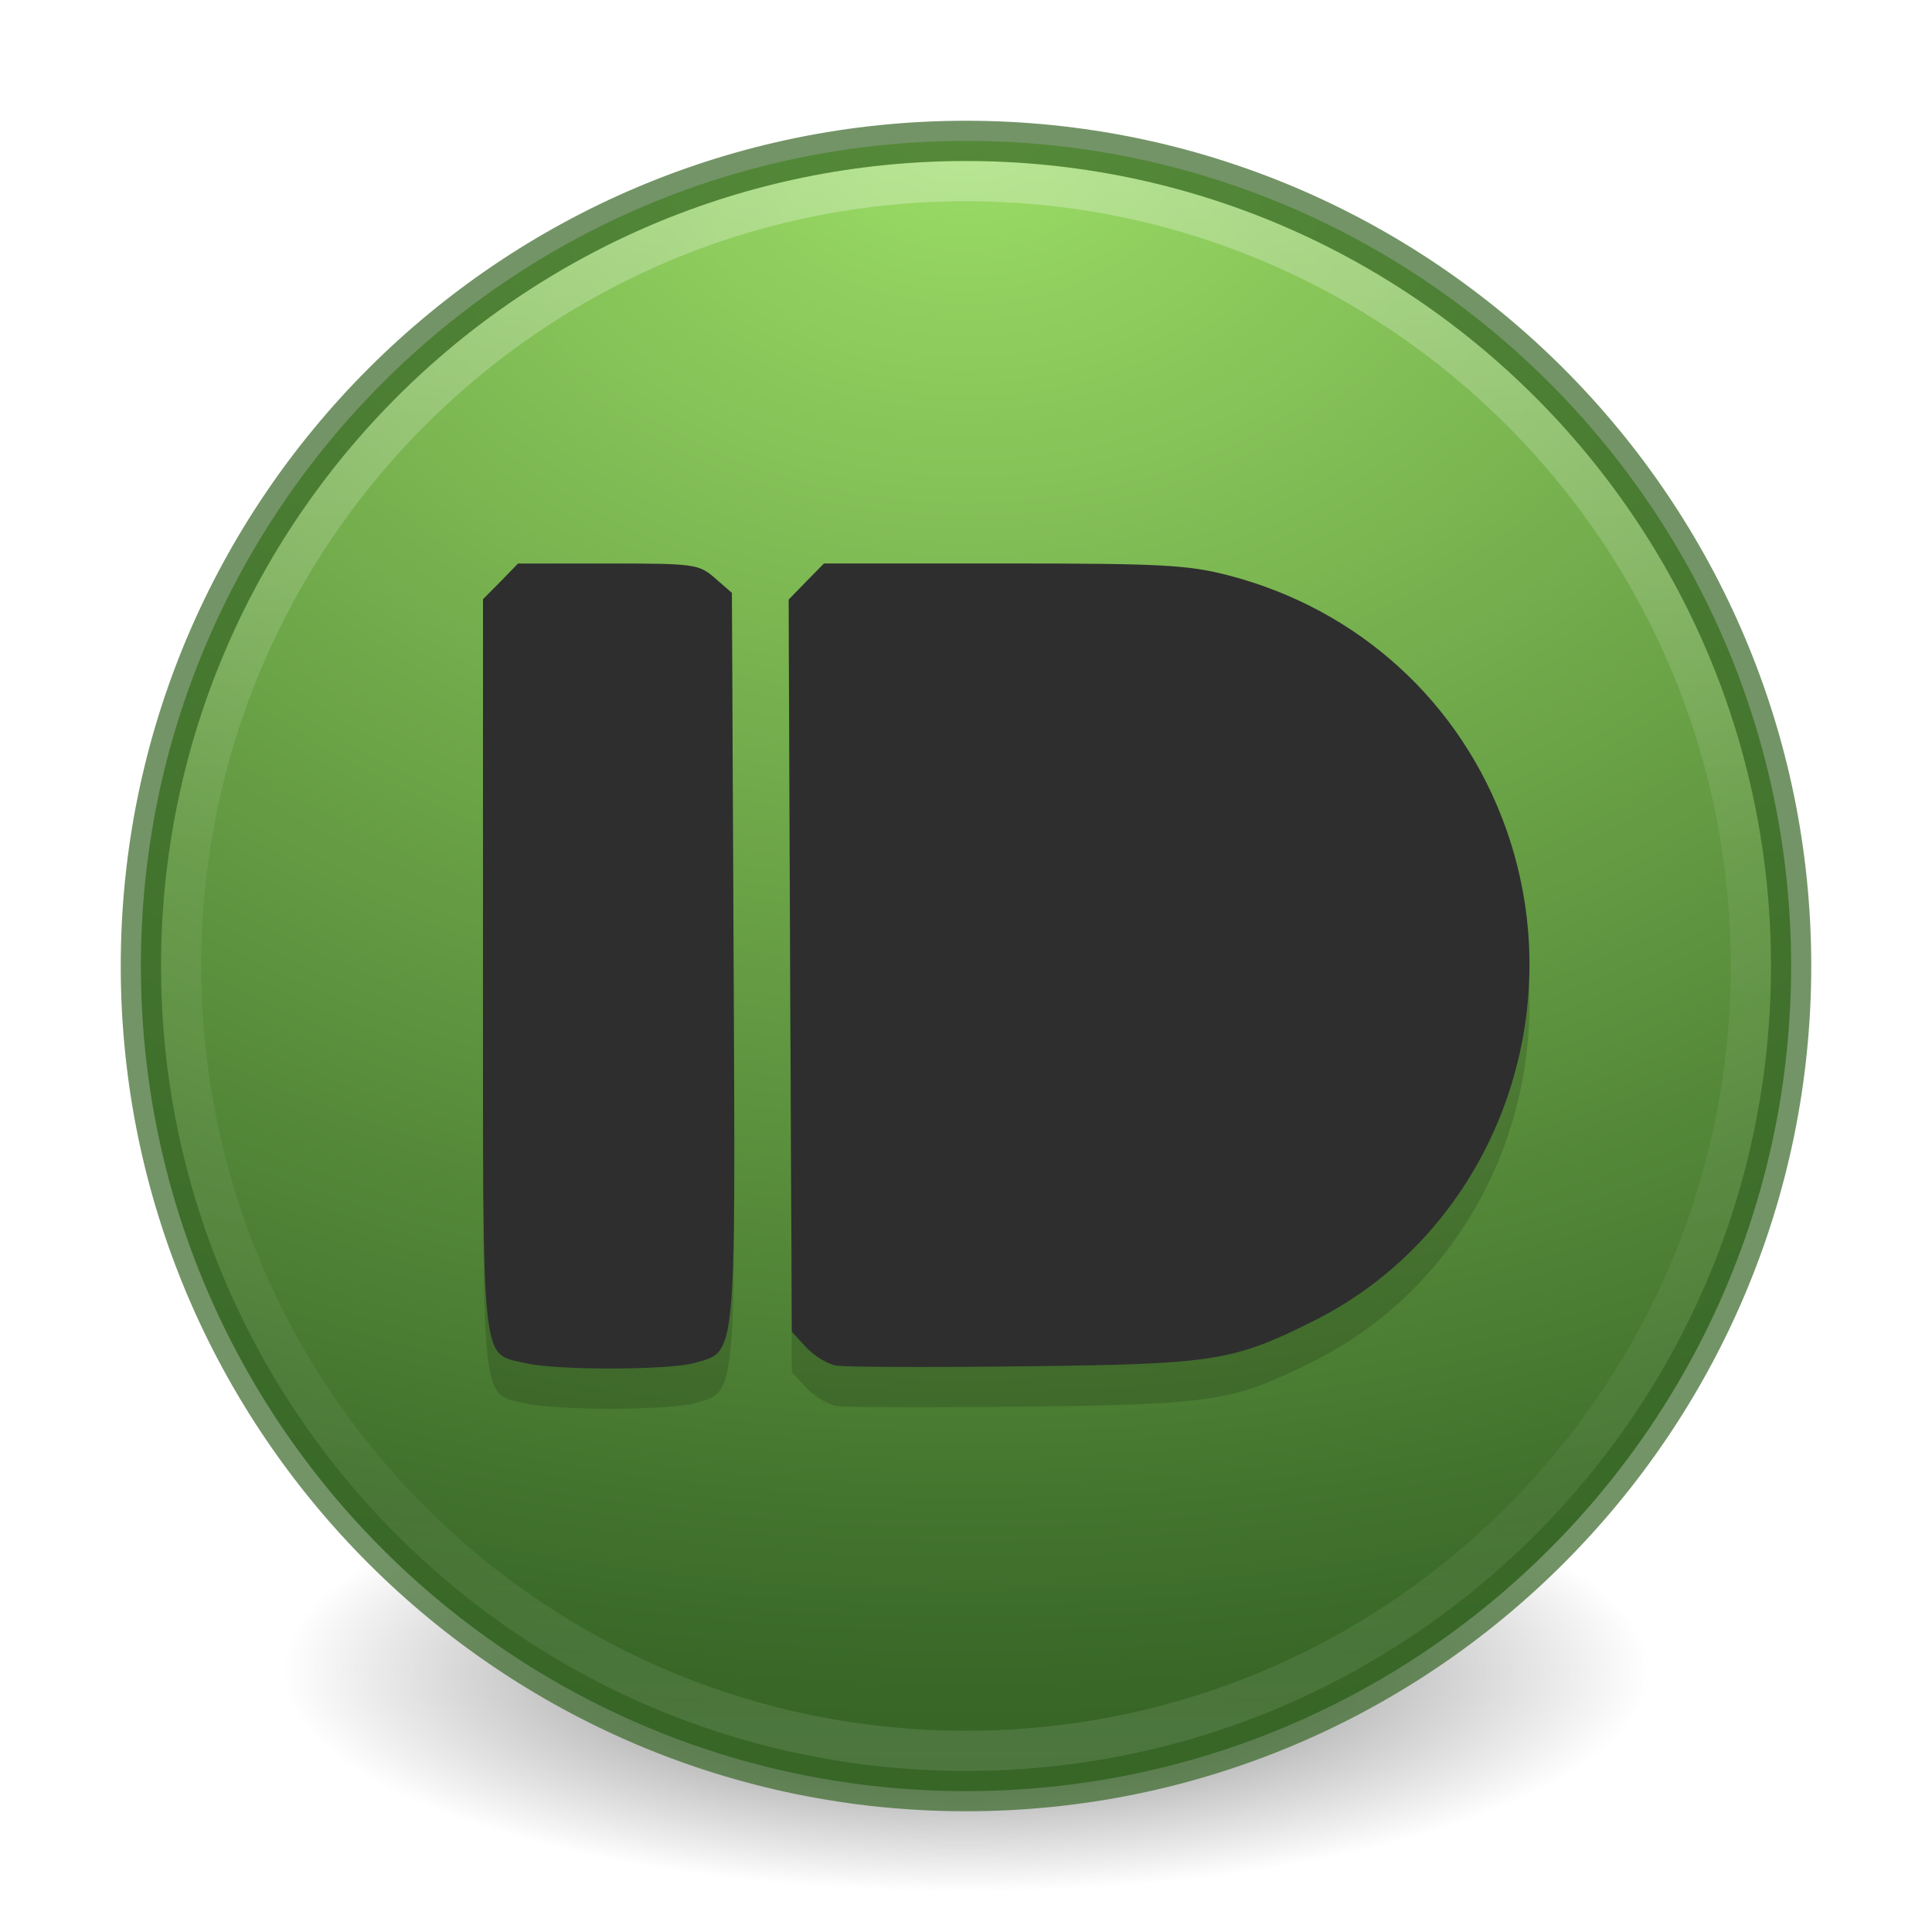
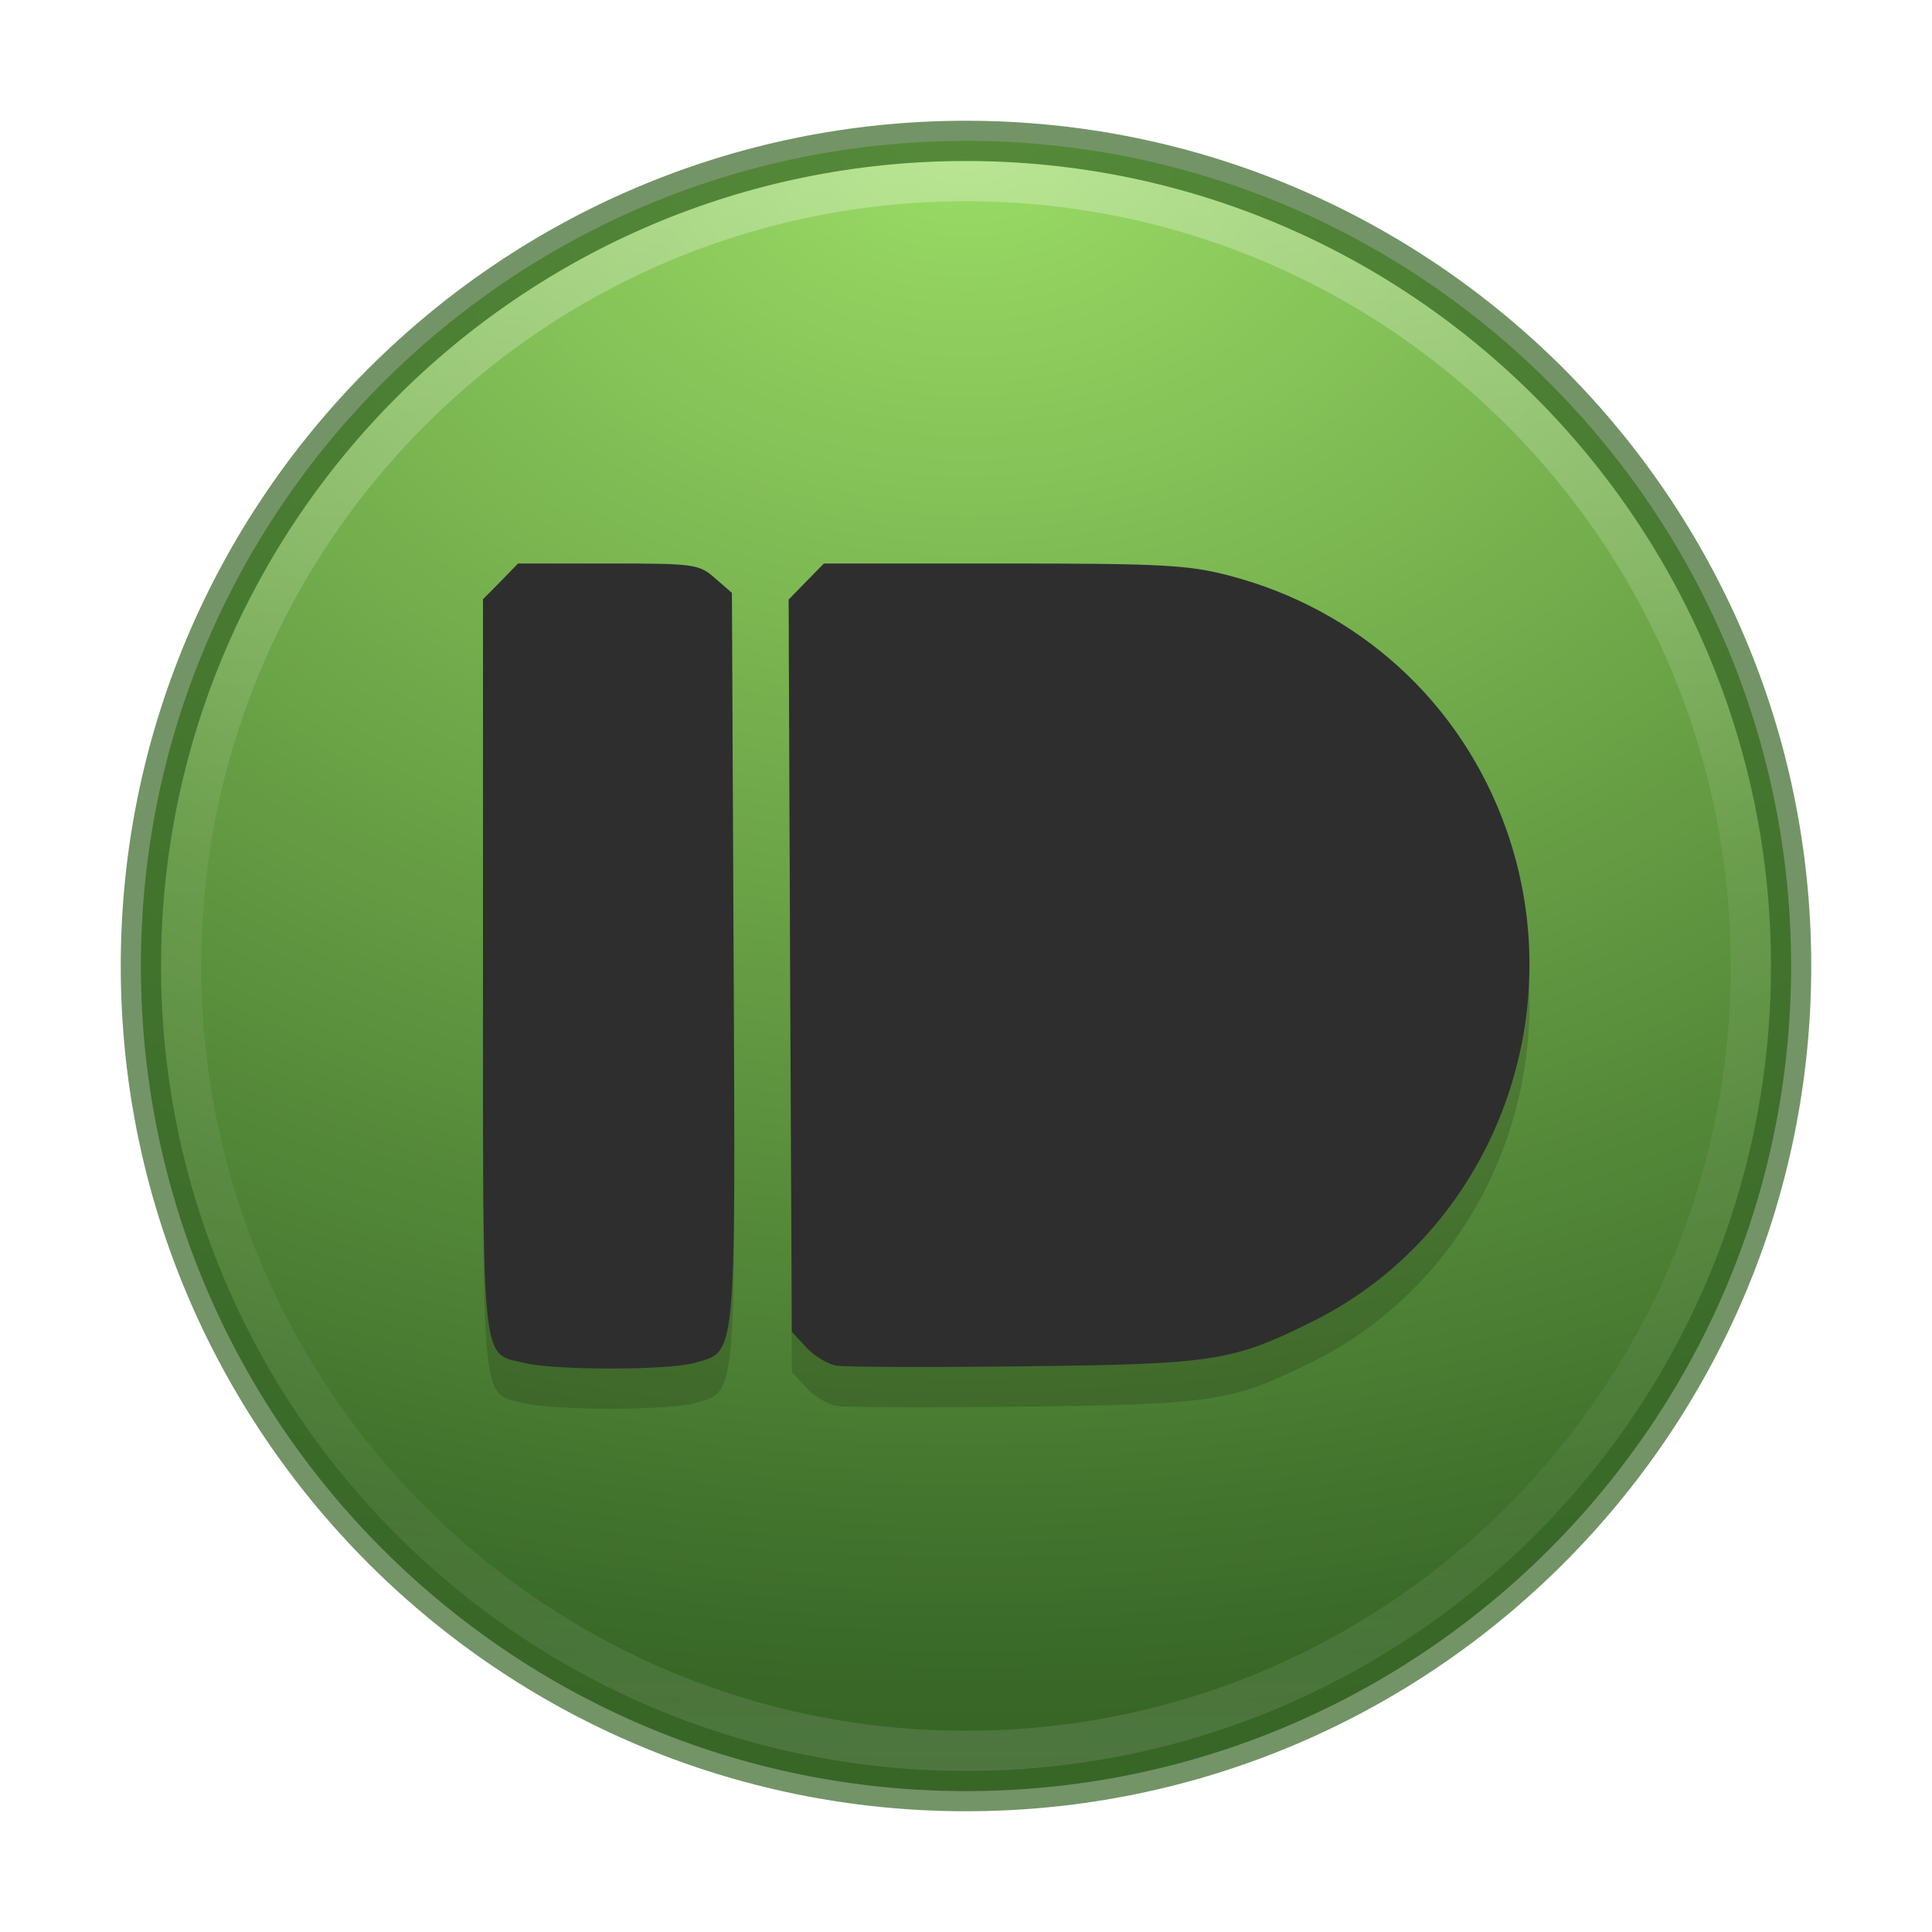
- <svg xmlns="http://www.w3.org/2000/svg" xmlns:xlink="http://www.w3.org/1999/xlink" width="48px" height="48px" id="svg4951" version="1.1">
+ <svg xmlns="http://www.w3.org/2000/svg" id="svg4951" height="48px" width="48px" version="1.1">
  <defs id="defs4953">
-     <linearGradient id="linearGradient4131">
-       <stop style="stop-color:#4f0000;stop-opacity:1;" offset="0" id="stop4133" />
-       <stop id="stop4139" offset="0.979" style="stop-color:#4f0000;stop-opacity:0.688;" />
-       <stop style="stop-color:#4f0000;stop-opacity:0;" offset="1" id="stop4135" />
+     <linearGradient id="linearGradient3214" y2="40.496" gradientUnits="userSpaceOnUse" x2="71.204" gradientTransform="matrix(1.617,0,0,1.617,-92.707,-21.06)" y1="15.369" x1="71.204">
+       <stop id="stop4808-4" stop-color="#fff" offset="0" />
+       <stop id="stop4810-0" stop-color="#fff" stop-opacity=".235" offset=".424" />
+       <stop id="stop4812-8" stop-color="#fff" stop-opacity=".157" offset=".821" />
+       <stop id="stop4814-0" stop-color="#fff" stop-opacity=".392" offset="1" />
    </linearGradient>
-     <radialGradient cx="23.896" cy="3.99" r="20.397" id="radialGradient3887" gradientUnits="userSpaceOnUse" gradientTransform="matrix(0,1.231648,-1.625754,0,18.48697,-28.72198)">
-       <stop id="stop3889" style="stop-color:#fadc65;stop-opacity:1;" offset="0" />
-       <stop id="stop3891" style="stop-color:#fecb31;stop-opacity:1;" offset="0.848" />
-       <stop id="stop3893" style="stop-color:#f0c003;stop-opacity:1;" offset="1" />
+     <radialGradient id="radialGradient3217" gradientUnits="userSpaceOnUse" cy="3.99" cx="23.896" gradientTransform="matrix(0,2.8885,-3.8128,0,39.213,-65.95)" r="20.397">
+       <stop id="stop3244-9-33-7-0-6" stop-color="#9cdd66" offset="0" />
+       <stop id="stop3248-1-7-8-8-6" stop-color="#386727" offset=".661" />
+       <stop id="stop3250-9-3-0-5-2" stop-color="#2e5527" offset="1" />
    </radialGradient>
-     <linearGradient xlink:href="#linearGradient6455-7-3" id="linearGradient4761" gradientUnits="userSpaceOnUse" x1="38.851" y1="41.608" x2="34.131" y2="37.81" />
-     <linearGradient id="linearGradient6455-7-3">
-       <stop style="stop-color:#fbac9b;stop-opacity:1" offset="0" id="stop6457-5-1" />
-       <stop style="stop-color:#fcfafc;stop-opacity:1" offset="1" id="stop6459-8-9" />
-     </linearGradient>
-     <linearGradient xlink:href="#linearGradient6413-0-0" id="linearGradient4763" gradientUnits="userSpaceOnUse" x1="38.851" y1="41.608" x2="34.131" y2="37.81" />
-     <linearGradient id="linearGradient6413-0-0">
-       <stop id="stop6415-1-7" offset="0" style="stop-color:#feffff;stop-opacity:1" />
-       <stop id="stop6417-4-9" offset="1" style="stop-color:#fe70ca;stop-opacity:1" />
-     </linearGradient>
-     <radialGradient xlink:href="#linearGradient6303-33-0-2" id="radialGradient4765" gradientUnits="userSpaceOnUse" cx="36.491" cy="39.709" fx="36.491" fy="39.709" r="3.159" />
-     <linearGradient id="linearGradient6303-33-0-2">
-       <stop style="stop-color:#ffffff;stop-opacity:1;" offset="0" id="stop6305-1-0-2" />
-       <stop style="stop-color:#ffffff;stop-opacity:0;" offset="1" id="stop6307-5-0-6" />
-     </linearGradient>
-     <radialGradient xlink:href="#linearGradient6303-3-2-1" id="radialGradient4767" gradientUnits="userSpaceOnUse" cx="36.491" cy="39.709" fx="36.491" fy="39.709" r="3.159" />
-     <linearGradient id="linearGradient6303-3-2-1">
-       <stop style="stop-color:#ffffff;stop-opacity:1;" offset="0" id="stop6305-3-0-9" />
-       <stop style="stop-color:#ffffff;stop-opacity:0;" offset="1" id="stop6307-1-0-1" />
-     </linearGradient>
-     <radialGradient xlink:href="#linearGradient6303-4-8" id="radialGradient4769" gradientUnits="userSpaceOnUse" cx="36.491" cy="39.709" fx="36.491" fy="39.709" r="3.159" />
-     <linearGradient id="linearGradient6303-4-8">
-       <stop style="stop-color:#ffffff;stop-opacity:1;" offset="0" id="stop6305-33-3" />
-       <stop style="stop-color:#ffffff;stop-opacity:0;" offset="1" id="stop6307-9-3" />
-     </linearGradient>
-     <radialGradient xlink:href="#linearGradient6088-6-1-0" id="radialGradient4771" gradientUnits="userSpaceOnUse" gradientTransform="matrix(2.066496,0,0,2.066496,-34.52522,-33.49338)" cx="32.373" cy="31.405" fx="32.373" fy="31.405" r="3.857" />
-     <linearGradient id="linearGradient6088-6-1-0">
-       <stop style="stop-color:#ff54d2;stop-opacity:0;" offset="0" id="stop6090-2-0-4" />
-       <stop id="stop6257-4-6-1" offset="0.324" style="stop-color:#ff54d2;stop-opacity:0;" />
-       <stop id="stop6255-3-6-7" offset="0.561" style="stop-color:#ff54d2;stop-opacity:0.252;" />
-       <stop style="stop-color:#ff54d2;stop-opacity:0.478;" offset="1" id="stop6092-9-6-8" />
-     </linearGradient>
-     <radialGradient xlink:href="#linearGradient6191-8-3-4" id="radialGradient4773" gradientUnits="userSpaceOnUse" gradientTransform="matrix(2.06765,0.5540251,-0.5348486,1.996082,-17.76561,-49.21723)" cx="32.373" cy="31.405" fx="32.373" fy="31.405" r="3.857" />
-     <linearGradient id="linearGradient6191-8-3-4">
-       <stop id="stop6193-75-7-6" offset="0" style="stop-color:#ffffff;stop-opacity:0;" />
-       <stop style="stop-color:#ffffff;stop-opacity:0" offset="0.405" id="stop6197-3-4-1" />
-       <stop id="stop6195-7-2-5" offset="1" style="stop-color:#ffffff;stop-opacity:0.478;" />
-     </linearGradient>
-     <radialGradient xlink:href="#linearGradient6191-7-9-4" id="radialGradient4775" gradientUnits="userSpaceOnUse" gradientTransform="matrix(2.06765,0.5540251,-0.5348486,1.996082,-17.76561,-49.21723)" cx="32.373" cy="31.405" fx="32.373" fy="31.405" r="3.857" />
-     <linearGradient id="linearGradient6191-7-9-4">
-       <stop id="stop6193-7-3-6" offset="0" style="stop-color:#ffffff;stop-opacity:0;" />
-       <stop style="stop-color:#ffffff;stop-opacity:0" offset="0.405" id="stop6197-2-2-0" />
-       <stop id="stop6195-2-1-9" offset="1" style="stop-color:#ffffff;stop-opacity:0.478;" />
-     </linearGradient>
-     <radialGradient xlink:href="#linearGradient6191-9-9" id="radialGradient4777" gradientUnits="userSpaceOnUse" gradientTransform="matrix(2.06765,0.5540251,-0.5348486,1.996082,-17.76561,-49.21723)" cx="32.373" cy="31.405" fx="32.373" fy="31.405" r="3.857" />
-     <linearGradient id="linearGradient6191-9-9">
-       <stop id="stop6193-8-1" offset="0" style="stop-color:#ffffff;stop-opacity:0;" />
-       <stop style="stop-color:#ffffff;stop-opacity:0" offset="0.405" id="stop6197-8-8" />
-       <stop id="stop6195-9-3" offset="1" style="stop-color:#ffffff;stop-opacity:0.478;" />
-     </linearGradient>
-     <linearGradient xlink:href="#linearGradient3990-3-1-7" id="linearGradient4730" gradientUnits="userSpaceOnUse" gradientTransform="matrix(0.115348,0,0,0.0865106,16.28139,17.44497)" x1="68.313" y1="52.925" x2="68.313" y2="65.922" />
-     <linearGradient id="linearGradient3990-3-1-7">
-       <stop id="stop3992-0-0-1" style="stop-color:#ffffff;stop-opacity:1" offset="0" />
-       <stop id="stop3994-2-1-8" style="stop-color:#ffffff;stop-opacity:0" offset="1" />
-     </linearGradient>
-     <linearGradient xlink:href="#linearGradient4316-4-6-6-4" id="linearGradient4779" gradientUnits="userSpaceOnUse" x1="92.696" y1="16.555" x2="92.696" y2="48.984" />
-     <linearGradient id="linearGradient4316-4-6-6-4">
-       <stop offset="0" style="stop-color:#ffffff;stop-opacity:1" id="stop4318-4-4-6-5" />
-       <stop offset="0.338" style="stop-color:#ffffff;stop-opacity:0.235" id="stop4320-2-2-6-59" />
-       <stop offset="0.62" style="stop-color:#ffffff;stop-opacity:0.157" id="stop4322-4-5-5-0" />
-       <stop offset="1" style="stop-color:#ffffff;stop-opacity:0.392" id="stop4324-4-1-5-5" />
-     </linearGradient>
-     <radialGradient xlink:href="#linearGradient6088-74-4" id="radialGradient4781" gradientUnits="userSpaceOnUse" gradientTransform="matrix(2.066496,0,0,2.066496,-34.52522,-33.49338)" cx="32.373" cy="31.405" fx="32.373" fy="31.405" r="3.857" />
-     <linearGradient id="linearGradient6088-74-4">
-       <stop style="stop-color:#ff54d2;stop-opacity:0;" offset="0" id="stop6090-5-66" />
-       <stop id="stop6257-5-4" offset="0.324" style="stop-color:#f62b68;stop-opacity:1" />
-       <stop id="stop6255-6-7" offset="0.561" style="stop-color:#ff0105;stop-opacity:1" />
-       <stop style="stop-color:#ff54d2;stop-opacity:0.478;" offset="1" id="stop6092-0-22" />
-     </linearGradient>
-     <linearGradient xlink:href="#linearGradient4316-4-0-7" id="linearGradient4783" gradientUnits="userSpaceOnUse" x1="92.696" y1="16.555" x2="92.696" y2="48.984" />
-     <linearGradient id="linearGradient4316-4-0-7">
-       <stop offset="0" style="stop-color:#ffffff;stop-opacity:1" id="stop4318-4-5-3" />
-       <stop offset="0.338" style="stop-color:#ffffff;stop-opacity:0.235" id="stop4320-2-9-4" />
-       <stop offset="0.62" style="stop-color:#ffffff;stop-opacity:0.157" id="stop4322-4-1-3" />
-       <stop offset="1" style="stop-color:#ffffff;stop-opacity:0.392" id="stop4324-4-8-66" />
-     </linearGradient>
-     <radialGradient xlink:href="#linearGradient4278-3-5" id="radialGradient4738" gradientUnits="userSpaceOnUse" gradientTransform="matrix(0.4050452,-6.0397343e-8,5.6748136e-8,0.3805688,-14.88168,-12.45115)" cx="95.838" cy="95.388" fx="95.838" fy="95.388" r="9.498" />
-     <linearGradient id="linearGradient4278-3-5">
-       <stop id="stop4280-6-90" style="stop-color:#000000;stop-opacity:0" offset="0" />
-       <stop id="stop4286-1-9" style="stop-color:#000000;stop-opacity:0" offset="0.5" />
-       <stop id="stop4282-24-4" style="stop-color:#000000;stop-opacity:1" offset="1" />
-     </linearGradient>
-     <radialGradient xlink:href="#linearGradient2867-449-88-871-390-598-476-591-434-148-57-177-691-4-22" id="radialGradient4741" gradientUnits="userSpaceOnUse" gradientTransform="matrix(0,0.4103878,-0.5417072,0,26.16143,10.43124)" cx="23.896" cy="3.99" r="20.397" />
-     <linearGradient id="linearGradient2867-449-88-871-390-598-476-591-434-148-57-177-691-4-22">
-       <stop id="stop7191-4-6" style="stop-color:#612f91;stop-opacity:1" offset="0" />
-       <stop id="stop7197-2-8" style="stop-color:#1a4aa2;stop-opacity:1" offset="1" />
-     </linearGradient>
-     <linearGradient xlink:href="#linearGradient3087-408-5-3" id="linearGradient4743" gradientUnits="userSpaceOnUse" gradientTransform="matrix(0.1719517,0,0,0.1719509,19.87316,19.87306)" x1="7.078" y1="3.082" x2="7.078" y2="45.369" />
-     <linearGradient x1="7.078" y1="3.082" x2="7.078" y2="45.369" id="linearGradient3087-408-5-3" gradientUnits="userSpaceOnUse" gradientTransform="matrix(0.2211072,0,0,0.2211073,6.693426,6.693263)">
-       <stop id="stop7201-5-71" style="stop-color:#170418;stop-opacity:1" offset="0" />
-       <stop id="stop7203-2-8" style="stop-color:#50386b;stop-opacity:1" offset="1" />
-     </linearGradient>
-     <radialGradient xlink:href="#linearGradient6042-1-7" id="radialGradient4748" gradientUnits="userSpaceOnUse" gradientTransform="matrix(0,1.437051,-3.310316,0,94.30873,-29.6732)" cx="32" cy="21.239" fx="32" fy="21.239" r="10.498" />
-     <linearGradient id="linearGradient6042-1-7">
-       <stop id="stop6044-9-6" offset="0" style="stop-color:#07132d;stop-opacity:1" />
-       <stop id="stop6046-9-5" offset="1" style="stop-color:#425479;stop-opacity:1;" />
-     </linearGradient>
-     <radialGradient xlink:href="#linearGradient4507-6-5" id="radialGradient4785" gradientUnits="userSpaceOnUse" gradientTransform="matrix(0,1.9804,-1.9804,0,123.9231,-164.4618)" cx="91.35" cy="16.448" fx="91.35" fy="16.448" r="15.639" />
-     <linearGradient id="linearGradient4507-6-5">
-       <stop style="stop-color:#2d3955;stop-opacity:1" offset="0" id="stop4509-3-8" />
-       <stop id="stop5959-4-45" offset="0.725" style="stop-color:#2b3853;stop-opacity:1" />
-       <stop style="stop-color:#192640;stop-opacity:1;" offset="0.75" id="stop5961-1-7" />
-       <stop style="stop-color:#08142e;stop-opacity:1" offset="1" id="stop4511-1-0" />
-     </linearGradient>
-     <linearGradient xlink:href="#linearGradient4316-5-3" id="linearGradient4787" gradientUnits="userSpaceOnUse" x1="92.696" y1="16.555" x2="92.696" y2="48.984" />
-     <linearGradient id="linearGradient4316-5-3">
-       <stop offset="0" style="stop-color:#ffffff;stop-opacity:1" id="stop4318-1-6" />
-       <stop offset="0.338" style="stop-color:#ffffff;stop-opacity:0.235" id="stop4320-9-8" />
-       <stop offset="0.62" style="stop-color:#ffffff;stop-opacity:0.157" id="stop4322-42-31" />
-       <stop offset="1" style="stop-color:#ffffff;stop-opacity:0.392" id="stop4324-9-9" />
-     </linearGradient>
-     <linearGradient xlink:href="#linearGradient4220-7-2" id="linearGradient4789" gradientUnits="userSpaceOnUse" x1="91.566" y1="16.543" x2="91.566" y2="48.631" />
-     <linearGradient id="linearGradient4220-7-2">
-       <stop style="stop-color:#7a8498;stop-opacity:1" offset="0" id="stop4222-7-5" />
-       <stop style="stop-color:#34405c;stop-opacity:1" offset="1" id="stop4224-0-5" />
-     </linearGradient>
-     <linearGradient xlink:href="#linearGradient4164-9" id="linearGradient4756" gradientUnits="userSpaceOnUse" gradientTransform="matrix(0.6666598,0,0,0.6666567,-10.20933,2.667225)" x1="51.2" y1="8.114" x2="51.2" y2="56.115" />
-     <linearGradient id="linearGradient4164-9">
-       <stop style="stop-color:#b6b6b6;stop-opacity:1;" offset="0" id="stop4166-3" />
-       <stop id="stop4216-6" offset="0.331" style="stop-color:#a4a4a4;stop-opacity:1;" />
-       <stop style="stop-color:#c5c5c5;stop-opacity:1;" offset="1" id="stop4168-0" />
-     </linearGradient>
-     <linearGradient id="linearGradient4806-2">
-       <stop id="stop4808-4" style="stop-color:#ffffff;stop-opacity:1" offset="0" />
-       <stop id="stop4810-0" style="stop-color:#ffffff;stop-opacity:0.235" offset="0.424" />
-       <stop id="stop4812-8" style="stop-color:#ffffff;stop-opacity:0.157" offset="0.821" />
-       <stop id="stop4814-0" style="stop-color:#ffffff;stop-opacity:0.392" offset="1" />
-     </linearGradient>
-     <radialGradient gradientTransform="matrix(0,1.231648,-1.625754,0,18.48697,-28.72198)" gradientUnits="userSpaceOnUse" id="radialGradient3093-0-3-6-6" r="20.397" cy="3.99" cx="23.896">
-       <stop offset="0" style="stop-color:#af0000;stop-opacity:1;" id="stop3244-9-33-7-0-9" />
-       <stop offset="0.661" style="stop-color:#5e0a0a;stop-opacity:1;" id="stop3248-1-7-8-8-1" />
-       <stop offset="1" style="stop-color:#340000;stop-opacity:1;" id="stop3250-9-3-0-5-1" />
+     <radialGradient id="radialGradient3220" gradientUnits="userSpaceOnUse" cy="186.17" cx="99.157" gradientTransform="matrix(0.27083,0,0,0.087623,-2.8551,25.187)" r="62.769">
+       <stop id="stop3822-2-6-3" stop-color="#3d3d3d" offset="0" />
+       <stop id="stop3864-8-7-7" stop-color="#686868" stop-opacity=".498" offset=".5" />
+       <stop id="stop3824-1-2-5" stop-color="#686868" stop-opacity="0" offset="1" />
    </radialGradient>
-     <linearGradient id="linearGradient3820-7-2-1">
-       <stop id="stop3822-2-6-3" style="stop-color:#3d3d3d;stop-opacity:1" offset="0" />
-       <stop id="stop3864-8-7-7" style="stop-color:#686868;stop-opacity:0.498" offset="0.5" />
-       <stop id="stop3824-1-2-5" style="stop-color:#686868;stop-opacity:0" offset="1" />
-     </linearGradient>
-     <linearGradient xlink:href="#linearGradient4806-2" id="linearGradient3107" gradientUnits="userSpaceOnUse" gradientTransform="matrix(1.616981,0,0,1.616981,-92.70737,-21.06024)" x1="71.204" y1="15.369" x2="71.204" y2="40.496" />
-     <radialGradient xlink:href="#radialGradient3093-0-3-6-6" id="radialGradient3110" gradientUnits="userSpaceOnUse" gradientTransform="matrix(0,2.888522,-3.812798,0,39.21344,-65.9495)" cx="23.896" cy="3.99" fx="23.896" fy="3.99" r="20.397" />
-     <radialGradient xlink:href="#linearGradient3820-7-2-1" id="radialGradient3113" gradientUnits="userSpaceOnUse" gradientTransform="matrix(0.2708338,0,0,0.08762273,-2.85507,25.18723)" cx="99.157" cy="186.171" fx="99.157" fy="186.171" r="62.769" />
-     <radialGradient xlink:href="#radialGradient3887" id="radialGradient3885" gradientUnits="userSpaceOnUse" gradientTransform="matrix(0,1.378687,-1.271961,0,29.00081,-23.5676)" cx="26.562" cy="4.03" fx="26.562" fy="4.03" r="20.397" />
-     <radialGradient xlink:href="#radialGradient3093-0-3-6-6" id="radialGradient3905" cx="25.34" cy="14.178" fx="25.34" fy="14.178" r="11.549" gradientTransform="matrix(-2.4213099e-8,5.296428,-3.248858,0,69.92557,-131.0669)" gradientUnits="userSpaceOnUse" />
-     <clipPath clipPathUnits="userSpaceOnUse" id="clipPath3195">
-       <path d="M 24,7.03 C 14.637,7.03 7.03,14.637 7.03,24 7.03,33.363 14.637,40.97 24,40.97 33.363,40.97 40.97,33.363 40.97,24 40.97,14.637 33.363,7.03 24,7.03 z" id="path3197" style="color:#000000;fill:url(#radialGradient3199);fill-opacity:1;fill-rule:nonzero;stroke:none;stroke-width:1;marker:none;visibility:visible;display:inline;overflow:visible;enable-background:accumulate" />
-     </clipPath>
-     <radialGradient xlink:href="#radialGradient3887" id="radialGradient3199" gradientUnits="userSpaceOnUse" gradientTransform="matrix(0,1.378687,-1.271961,0,29.00081,-23.5676)" cx="26.562" cy="4.03" fx="26.562" fy="4.03" r="20.397" />
-     <filter id="filter3301" color-interpolation-filters="sRGB">
-       <feTurbulence id="feTurbulence3303" baseFrequency="0.2" seed="300" numOctaves="7" result="result1" type="turbulence" />
-       <feDisplacementMap id="feDisplacementMap3305" in2="result1" xChannelSelector="R" result="result6" />
-       <feBlend id="feBlend3307" in2="SourceGraphic" result="fbSourceGraphic" mode="screen" in="result6" />
-       <feColorMatrix id="feColorMatrix3309" values="1 0 0 -1 0 1 0 1 -1 0 1 0 0 -1 0 -0.8 -1 0 4 -2.5 " result="fbSourceGraphicAlpha" />
-       <feGaussianBlur id="feGaussianBlur3311" stdDeviation="0.5" in="fbSourceGraphicAlpha" result="result0" />
-       <feDiffuseLighting id="feDiffuseLighting3313" result="result5" surfaceScale="15" diffuseConstant="0.4">
-         <feDistantLight id="feDistantLight3315" azimuth="235" elevation="25" />
-       </feDiffuseLighting>
-       <feComposite id="feComposite3317" in2="SourceGraphic" result="result4" operator="arithmetic" k2="0.9" k3="0.9" />
-       <feComposite id="feComposite3319" in2="SourceGraphic" in="result4" result="result2" operator="in" />
-     </filter>
-     <filter id="filter3339" x="-0.15" width="1.3" y="-0.15" height="1.3" color-interpolation-filters="sRGB">
-       <feTurbulence id="feTurbulence3341" type="turbulence" numOctaves="5" baseFrequency="0.08 0.175" seed="25" />
-       <feColorMatrix id="feColorMatrix3343" result="result5" values="1 0 0 0 0 0 1 0 0 0 0 0 1 0 0 0 0 0 2 0 " />
-       <feComposite id="feComposite3345" in2="result5" in="SourceGraphic" operator="in" />
-       <feMorphology id="feMorphology3347" operator="dilate" radius="0.65" result="result3" />
-       <feTurbulence id="feTurbulence3349" numOctaves="7" baseFrequency="0.05 0.09" type="fractalNoise" seed="25" />
-       <feGaussianBlur id="feGaussianBlur3351" stdDeviation="2" result="result7" />
-       <feDisplacementMap id="feDisplacementMap3353" in2="result7" in="result3" xChannelSelector="R" yChannelSelector="G" scale="5" result="result4" />
-       <feFlood id="feFlood3355" flood-opacity="1" flood-color="rgb(255,255,255)" result="result8" />
-       <feComposite id="feComposite3357" in2="result4" k3="0.7" k1="0.7" result="result2" operator="arithmetic" />
-       <feComposite id="feComposite3359" in2="SourceAlpha" k2="1" in="result2" operator="arithmetic" k1="1" result="result6" />
-       <feBlend id="feBlend3361" in2="result6" mode="multiply" in="result6" />
-     </filter>
-     <linearGradient xlink:href="#linearGradient4131" id="linearGradient4137" x1="26.327" y1="8.345" x2="13.569" y2="35.595" gradientUnits="userSpaceOnUse" />
-     <radialGradient xlink:href="#radialGradient3093-0-3-6-6" id="radialGradient3146" gradientUnits="userSpaceOnUse" gradientTransform="matrix(-2.4213099e-8,5.296428,-3.248858,0,69.92557,-131.0669)" cx="25.34" cy="14.178" fx="25.34" fy="14.178" r="11.549" />
-     <radialGradient xlink:href="#radialGradient3887" id="radialGradient3152" gradientUnits="userSpaceOnUse" gradientTransform="matrix(0,1.378687,-1.271961,0,29.00081,-23.5676)" cx="26.562" cy="4.03" fx="26.562" fy="4.03" r="20.397" />
-     <linearGradient xlink:href="#linearGradient4806-2" id="linearGradient3156" gradientUnits="userSpaceOnUse" gradientTransform="matrix(1.616981,0,0,1.616981,-92.70737,-21.06024)" x1="71.204" y1="15.369" x2="71.204" y2="40.496" />
-     <radialGradient xlink:href="#radialGradient3093-0-3-6-6" id="radialGradient3159" gradientUnits="userSpaceOnUse" gradientTransform="matrix(0,2.888522,-3.812798,0,39.21344,-65.9495)" cx="23.896" cy="3.99" fx="23.896" fy="3.99" r="20.397" />
-     <radialGradient xlink:href="#linearGradient3820-7-2-1" id="radialGradient3162" gradientUnits="userSpaceOnUse" gradientTransform="matrix(0.2708338,0,0,0.08762273,-2.85507,25.18723)" cx="99.157" cy="186.171" fx="99.157" fy="186.171" r="62.769" />
-     <clipPath clipPathUnits="userSpaceOnUse" id="clipPath3166">
-       <path style="opacity:0.7;color:#000000;fill:none;stroke:#000000;stroke-width:0.833;stroke-opacity:1;marker:none;visibility:visible;display:inline;overflow:visible;enable-background:accumulate" d="m 24,6.917 c -9.426,0 -17.083,7.657 -17.083,17.083 0,9.426 7.657,17.083 17.083,17.083 9.426,0 17.083,-7.657 17.083,-17.083 C 41.083,14.574 33.426,6.917 24,6.917 z" id="path3168" />
-     </clipPath>
-     <radialGradient xlink:href="#radialGradient3887-3" id="radialGradient3178" gradientUnits="userSpaceOnUse" gradientTransform="matrix(0,1.969553,-1.817087,0,39.14402,-35.95371)" cx="26.562" cy="4.03" fx="26.562" fy="4.03" r="20.397" />
-     <radialGradient cx="23.896" cy="3.99" r="20.397" id="radialGradient3887-3" gradientUnits="userSpaceOnUse" gradientTransform="matrix(0,1.231648,-1.625754,0,18.48697,-28.72198)">
-       <stop id="stop3889-6" style="stop-color:#323232;stop-opacity:1;" offset="0" />
-       <stop id="stop3891-4" style="stop-color:#191919;stop-opacity:1;" offset="0.848" />
-       <stop id="stop3893-2" style="stop-color:#0c0c0c;stop-opacity:1;" offset="1" />
-     </radialGradient>
-     <radialGradient xlink:href="#radialGradient3093-0-3-6" id="radialGradient3188" gradientUnits="userSpaceOnUse" gradientTransform="matrix(0,3.06497,-2.265055,0,68.22266,-78.72971)" cx="27.853" cy="15.612" fx="27.853" fy="15.612" r="16.796" />
-     <radialGradient cx="23.896" cy="3.99" r="20.397" id="radialGradient3093-0-3-6" gradientUnits="userSpaceOnUse" gradientTransform="matrix(0,1.231648,-1.625754,0,18.48697,-28.72198)">
-       <stop id="stop3244-9-33-7-0" style="stop-color:#ff9c44;stop-opacity:1;" offset="0" />
-       <stop id="stop3248-1-7-8-8" style="stop-color:#ff7e0c;stop-opacity:1;" offset="0.661" />
-       <stop id="stop3250-9-3-0-5" style="stop-color:#cb5f00;stop-opacity:1;" offset="1" />
-     </radialGradient>
-     <radialGradient r="20.397" fy="4.03" fx="26.562" cy="4.03" cx="26.562" gradientTransform="matrix(0,1.969553,-1.817087,0,-32.10598,-47.57871)" gradientUnits="userSpaceOnUse" id="radialGradient3218" xlink:href="#radialGradient3887-3" />
-     <radialGradient cx="23.896" cy="3.99" r="20.397" id="radialGradient3093-0-3-6-3" gradientUnits="userSpaceOnUse" gradientTransform="matrix(0,1.231648,-1.625754,0,18.48697,-28.72198)">
-       <stop id="stop3244-9-33-7-0-6" style="stop-color:#9cdd66;stop-opacity:1;" offset="0" />
-       <stop id="stop3248-1-7-8-8-6" style="stop-color:#386727;stop-opacity:1;" offset="0.661" />
-       <stop id="stop3250-9-3-0-5-2" style="stop-color:#2e5527;stop-opacity:1;" offset="1" />
-     </radialGradient>
-     <radialGradient xlink:href="#radialGradient3887-4" id="radialGradient3178-3" gradientUnits="userSpaceOnUse" gradientTransform="matrix(0,1.378687,-1.271961,0,28.00081,-5.967139)" cx="26.562" cy="4.03" fx="26.562" fy="4.03" r="20.397" />
-     <radialGradient cx="23.896" cy="3.99" r="20.397" id="radialGradient3887-4" gradientUnits="userSpaceOnUse" gradientTransform="matrix(0,1.231648,-1.625754,0,18.48697,-28.72198)">
-       <stop id="stop3889-1" style="stop-color:#323232;stop-opacity:1;" offset="0" />
-       <stop id="stop3891-5" style="stop-color:#191919;stop-opacity:1;" offset="0.848" />
-       <stop id="stop3893-3" style="stop-color:#0c0c0c;stop-opacity:1;" offset="1" />
-     </radialGradient>
-     <radialGradient r="20.397" fy="4.03" fx="26.562" cy="4.03" cx="26.562" gradientTransform="matrix(0,1.378687,-1.271961,0,-22.87419,-22.9426)" gradientUnits="userSpaceOnUse" id="radialGradient3246" xlink:href="#radialGradient3887-4" />
-     <radialGradient xlink:href="#radialGradient3887" id="radialGradient3225" gradientUnits="userSpaceOnUse" gradientTransform="matrix(0,1.378687,-1.271961,0,29.00081,-23.5676)" cx="26.562" cy="4.03" fx="26.562" fy="4.03" r="20.397" />
-     <radialGradient xlink:href="#radialGradient3887" id="radialGradient3241" gradientUnits="userSpaceOnUse" gradientTransform="matrix(0,1.378687,-1.271961,0,29.00081,-23.5676)" cx="26.562" cy="4.03" fx="26.562" fy="4.03" r="20.397" />
-     <linearGradient xlink:href="#linearGradient4806-2" id="linearGradient3189" gradientUnits="userSpaceOnUse" gradientTransform="matrix(1.616981,0,0,1.616981,-92.70737,-21.06024)" x1="71.204" y1="15.369" x2="71.204" y2="40.496" />
-     <radialGradient xlink:href="#radialGradient3093-0-3-6-3" id="radialGradient3192" gradientUnits="userSpaceOnUse" gradientTransform="matrix(0,2.888522,-3.812798,0,39.21344,-65.94951)" cx="23.896" cy="3.99" fx="23.896" fy="3.99" r="20.397" />
-     <radialGradient xlink:href="#linearGradient3820-7-2-1" id="radialGradient3195" gradientUnits="userSpaceOnUse" gradientTransform="matrix(0.2708338,0,0,0.08762273,-2.85507,25.18723)" cx="99.157" cy="186.171" fx="99.157" fy="186.171" r="62.769" />
-     <linearGradient xlink:href="#linearGradient5803" id="linearGradient3990" x1="4.327" y1="24" x2="43.673" y2="24" gradientUnits="userSpaceOnUse" />
-     <linearGradient xlink:href="#linearGradient5803" id="linearGradient3023" gradientUnits="userSpaceOnUse" gradientTransform="matrix(0.710907,0,0,0.710907,-91.33499,2.139763)" x1="167.983" y1="8.508" x2="167.983" y2="54.78" />
-     <linearGradient id="linearGradient5803">
-       <stop id="stop5805" style="stop-color:#fff5ef;stop-opacity:1" offset="0" />
-       <stop id="stop5807" style="stop-color:#fef8dd;stop-opacity:1" offset="1" />
-     </linearGradient>
-     <linearGradient y2="54.78" x2="167.983" y1="8.508" x1="167.983" gradientTransform="matrix(0.710907,0,0,0.710907,-91.33499,2.139763)" gradientUnits="userSpaceOnUse" id="linearGradient3061" xlink:href="#linearGradient5803" />
-     <linearGradient xlink:href="#linearGradient5803" id="linearGradient4023" gradientUnits="userSpaceOnUse" x1="4.327" y1="24" x2="43.673" y2="24" />
-     <linearGradient xlink:href="#linearGradient5803" id="linearGradient4025" gradientUnits="userSpaceOnUse" x1="4.327" y1="24" x2="43.673" y2="24" />
-     <linearGradient xlink:href="#linearGradient5803" id="linearGradient4027" gradientUnits="userSpaceOnUse" x1="4.327" y1="24" x2="43.673" y2="24" />
-     <linearGradient xlink:href="#linearGradient5803" id="linearGradient4029" gradientUnits="userSpaceOnUse" x1="4.327" y1="24" x2="43.673" y2="24" />
-     <linearGradient xlink:href="#linearGradient2490-1-7" id="linearGradient3933" gradientUnits="userSpaceOnUse" gradientTransform="matrix(0.496676,0,0,0.5083402,-313.4178,-210.1827)" x1="612.705" y1="481.672" x2="612.705" y2="422.656" />
-     <linearGradient id="linearGradient2490-1-7">
-       <stop id="stop2492-7-5" style="stop-color:#121579;stop-opacity:1;" offset="0" />
-       <stop id="stop2494-2-7" style="stop-color:#2795dd;stop-opacity:1;" offset="1" />
-     </linearGradient>
-     <linearGradient xlink:href="#linearGradient2490-1-2" id="linearGradient3935" gradientUnits="userSpaceOnUse" gradientTransform="matrix(0.496676,0,0,0.5083402,-313.4178,-210.1827)" x1="612.705" y1="479.705" x2="612.705" y2="422.656" />
-     <linearGradient id="linearGradient2490-1-2">
-       <stop id="stop2492-7-3" style="stop-color:#123479;stop-opacity:1;" offset="0" />
-       <stop id="stop2494-2-4" style="stop-color:#2774dd;stop-opacity:1;" offset="1" />
-     </linearGradient>
-     <linearGradient xlink:href="#linearGradient2490-1" id="linearGradient3937" gradientUnits="userSpaceOnUse" gradientTransform="matrix(0.496676,0,0,0.5083402,-313.4178,-210.1827)" x1="612.705" y1="477.737" x2="612.705" y2="422.656" />
-     <linearGradient id="linearGradient2490-1">
-       <stop id="stop2492-7" style="stop-color:#123179;stop-opacity:1;" offset="0" />
-       <stop id="stop2494-2" style="stop-color:#2774dd;stop-opacity:1;" offset="1" />
-     </linearGradient>
-     <linearGradient xlink:href="#radialGradient3093-0-3-6-3" id="linearGradient3997" gradientUnits="userSpaceOnUse" gradientTransform="matrix(0.496676,0,0,0.5083402,-277.0934,-210.1743)" x1="612.705" y1="477.737" x2="612.705" y2="422.656" />
-     <linearGradient xlink:href="#radialGradient3093-0-3-6-3" id="linearGradient4000" gradientUnits="userSpaceOnUse" gradientTransform="matrix(0.496676,0,0,0.5083402,-277.0934,-210.1743)" x1="612.705" y1="479.705" x2="612.705" y2="422.656" />
-     <linearGradient xlink:href="#radialGradient3093-0-3-6-3" id="linearGradient4003" gradientUnits="userSpaceOnUse" gradientTransform="matrix(0.496676,0,0,0.5083402,-277.0934,-210.1743)" x1="612.705" y1="481.672" x2="612.705" y2="422.656" />
-     <linearGradient xlink:href="#radialGradient3093-0-3-6-3" id="linearGradient4010" gradientUnits="userSpaceOnUse" gradientTransform="matrix(0.496676,0,0,0.5083402,-277.0934,-210.1743)" x1="612.705" y1="479.705" x2="612.705" y2="422.656" />
-     <linearGradient xlink:href="#radialGradient3093-0-3-6-3" id="linearGradient4012" gradientUnits="userSpaceOnUse" gradientTransform="matrix(0.496676,0,0,0.5083402,-277.0934,-210.1743)" x1="612.705" y1="477.737" x2="612.705" y2="422.656" />
-     <linearGradient xlink:href="#radialGradient3093-0-3-6-3" id="linearGradient4016" gradientUnits="userSpaceOnUse" gradientTransform="matrix(0.496676,0,0,0.5083402,-243.5796,-210.2383)" x1="612.705" y1="477.737" x2="612.705" y2="422.656" />
-     <linearGradient xlink:href="#radialGradient3093-0-3-6-3" id="linearGradient4019" gradientUnits="userSpaceOnUse" gradientTransform="matrix(0.496676,0,0,0.5083402,-243.5796,-210.2383)" x1="612.705" y1="479.705" x2="612.705" y2="422.656" />
-     <linearGradient xlink:href="#linearGradient4806-2" id="linearGradient3214" gradientUnits="userSpaceOnUse" gradientTransform="matrix(1.616981,0,0,1.616981,-92.70737,-21.06024)" x1="71.204" y1="15.369" x2="71.204" y2="40.496" />
-     <radialGradient xlink:href="#radialGradient3093-0-3-6-3" id="radialGradient3217" gradientUnits="userSpaceOnUse" gradientTransform="matrix(0,2.888522,-3.812798,0,39.21344,-65.94951)" cx="23.896" cy="3.99" fx="23.896" fy="3.99" r="20.397" />
-     <radialGradient xlink:href="#linearGradient3820-7-2-1" id="radialGradient3220" gradientUnits="userSpaceOnUse" gradientTransform="matrix(0.2708338,0,0,0.08762273,-2.85507,25.18723)" cx="99.157" cy="186.171" fx="99.157" fy="186.171" r="62.769" />
-     <clipPath id="clipPath-862430042">
-       <g transform="translate(0,-1004.362)" id="g17">
-         <path style="fill:#1890d0" d="m -24,13 c 0,1.105 -0.672,2 -1.5,2 -0.828,0 -1.5,-0.895 -1.5,-2 0,-1.105 0.672,-2 1.5,-2 0.828,0 1.5,0.895 1.5,2 z" transform="matrix(15.33333,0,0,11.5,415,878.8622)" id="path19" />
-       </g>
-     </clipPath>
  </defs>
-   <g id="layer1">
-     <path style="fill:url(#radialGradient3220);fill-opacity:1;stroke:none" id="path3818-0-5" d="m 41,41.5 a 17,5.5 0 0 1 -34,0 17,5.5 0 1 1 34,0 z" />
-     <path d="m 24,3.5 c -11.311,0 -20.5,9.189 -20.5,20.5 0,11.311 9.189,20.5 20.5,20.5 11.311,0 20.5,-9.189 20.5,-20.5 C 44.5,12.689 35.311,3.5 24,3.5 z" id="path2555-7-2" style="color:#000000;fill:url(#radialGradient3217);fill-opacity:1;fill-rule:nonzero;stroke:none;stroke-width:1;marker:none;visibility:visible;display:inline;overflow:visible;enable-background:accumulate" />
-     <path style="opacity:0.3;color:#000000;fill:none;stroke:url(#linearGradient3214);stroke-width:1;stroke-linecap:round;stroke-linejoin:round;stroke-miterlimit:4;stroke-opacity:1;stroke-dasharray:none;stroke-dashoffset:0;marker:none;visibility:visible;display:inline;overflow:visible;enable-background:accumulate" d="M 43.5,24 C 43.5,34.77 34.77,43.5 24,43.5 13.23,43.5 4.5,34.77 4.5,24 4.5,13.23 13.23,4.5 24,4.5 34.77,4.5 43.5,13.23 43.5,24 z" id="path4176" />
-     <path style="opacity:0.7;color:#000000;fill:none;stroke:#386727;stroke-width:1;stroke-opacity:1;marker:none;visibility:visible;display:inline;overflow:visible;enable-background:accumulate" d="M 24,3.5 C 12.689,3.5 3.5,12.689 3.5,24 3.5,35.311 12.689,44.5 24,44.5 35.311,44.5 44.5,35.311 44.5,24 44.5,12.689 35.311,3.5 24,3.5 z" id="path3871" />
-     <path id="path4386" d="m 12.871,15 -0.433,0.446 -0.438,0.441 0,9.096 c 0,10.163 -0.056,9.619 1.048,9.883 0.759,0.182 3.557,0.178 4.205,-0.004 1.051,-0.297 1.019,0.042 0.973,-10.092 L 18.184,15.73 17.765,15.365 C 17.363,15.014 17.262,15 15.111,15 l -2.24,0 z m 7.599,0 -0.438,0.446 -0.438,0.45 0.037,9.096 0.042,9.096 0.354,0.384 c 0.194,0.211 0.53,0.416 0.745,0.455 0.215,0.039 2.302,0.046 4.638,0.019 4.763,-0.054 5.213,-0.122 7.227,-1.128 4.391,-2.194 6.465,-7.507 4.777,-12.239 -1.114,-3.125 -3.65,-5.439 -6.882,-6.281 -1.015,-0.264 -1.66,-0.299 -5.606,-0.299 l -4.456,0 z" style="opacity:0.15;fill:#000000;fill-opacity:1" />
-     <path style="fill:#2e2e2e;fill-opacity:1" d="m 12.871,14 -0.433,0.446 -0.438,0.441 0,9.096 c 0,10.163 -0.056,9.619 1.048,9.883 0.759,0.182 3.557,0.178 4.205,-0.004 1.051,-0.297 1.019,0.042 0.973,-10.092 L 18.184,14.73 17.765,14.365 C 17.363,14.014 17.262,14 15.111,14 l -2.24,0 z m 7.599,0 -0.438,0.446 -0.438,0.45 0.037,9.096 0.042,9.096 0.354,0.384 c 0.194,0.211 0.53,0.416 0.745,0.455 0.215,0.039 2.302,0.046 4.638,0.019 4.763,-0.054 5.213,-0.122 7.227,-1.128 4.391,-2.194 6.465,-7.507 4.777,-12.239 -1.114,-3.125 -3.65,-5.439 -6.882,-6.281 -1.015,-0.264 -1.66,-0.299 -5.606,-0.299 l -4.456,0 z" id="path3075" />
-   </g>
+   <path d="M 24,3.5 C 12.689,3.5 3.5,12.689 3.5,24 3.5,35.311 12.689,44.5 24,44.5 35.311,44.5 44.5,35.311 44.5,24 44.5,12.689 35.311,3.5 24,3.5 Z" style="color:#000000;fill:url(#radialGradient3217)" id="path2555-7-2" />
+   <path d="M 43.5,24 C 43.5,34.77 34.77,43.5 24,43.5 13.23,43.5 4.5,34.77 4.5,24 4.5,13.23 13.23,4.5 24,4.5 34.77,4.5 43.5,13.23 43.5,24 Z" style="color:#000000;opacity:0.3;fill:none;stroke:url(#linearGradient3214);stroke-linecap:round;stroke-linejoin:round" id="path4176" />
+   <path d="M 24,3.5 C 12.689,3.5 3.5,12.689 3.5,24 3.5,35.311 12.689,44.5 24,44.5 35.311,44.5 44.5,35.311 44.5,24 44.5,12.689 35.311,3.5 24,3.5 Z" style="color:#000000;opacity:0.7;fill:none;stroke:#386727" id="path3871" />
+   <path style="opacity:0.15" d="m 12.871,15 -0.433,0.446 -0.438,0.441 0,9.096 c 0,10.163 -0.056,9.619 1.048,9.883 0.759,0.182 3.557,0.178 4.205,-0.004 1.05,-0.297 1.019,0.042 0.973,-10.092 l -0.042,-9.04 -0.419,-0.365 c -0.402,-0.351 -0.503,-0.365 -2.654,-0.365 l -2.24,0 z m 7.599,0 -0.438,0.446 -0.438,0.45 0.037,9.096 0.042,9.096 0.354,0.384 c 0.194,0.211 0.53,0.416 0.745,0.455 0.215,0.039 2.302,0.046 4.638,0.019 4.763,-0.054 5.213,-0.122 7.227,-1.128 4.391,-2.194 6.465,-7.507 4.777,-12.239 -1.114,-3.125 -3.65,-5.439 -6.882,-6.28 -1.015,-0.264 -1.66,-0.299 -5.606,-0.299 l -4.456,0 z" id="path4386" />
+   <path style="fill:#2e2e2e" d="m 12.871,14 -0.433,0.446 -0.438,0.441 0,9.096 c 0,10.163 -0.056,9.619 1.048,9.883 0.759,0.182 3.557,0.178 4.205,-0.004 1.05,-0.297 1.019,0.042 0.973,-10.092 l -0.042,-9.04 -0.419,-0.365 c -0.402,-0.351 -0.503,-0.365 -2.654,-0.365 l -2.24,0 z m 7.599,0 -0.438,0.446 -0.438,0.45 0.037,9.096 0.042,9.096 0.354,0.384 c 0.194,0.211 0.53,0.416 0.745,0.455 0.215,0.039 2.302,0.046 4.638,0.019 4.763,-0.054 5.213,-0.122 7.227,-1.128 4.391,-2.194 6.465,-7.507 4.777,-12.239 -1.114,-3.125 -3.65,-5.439 -6.882,-6.28 -1.015,-0.264 -1.66,-0.299 -5.606,-0.299 l -4.456,0 z" id="path3075" />
</svg>
